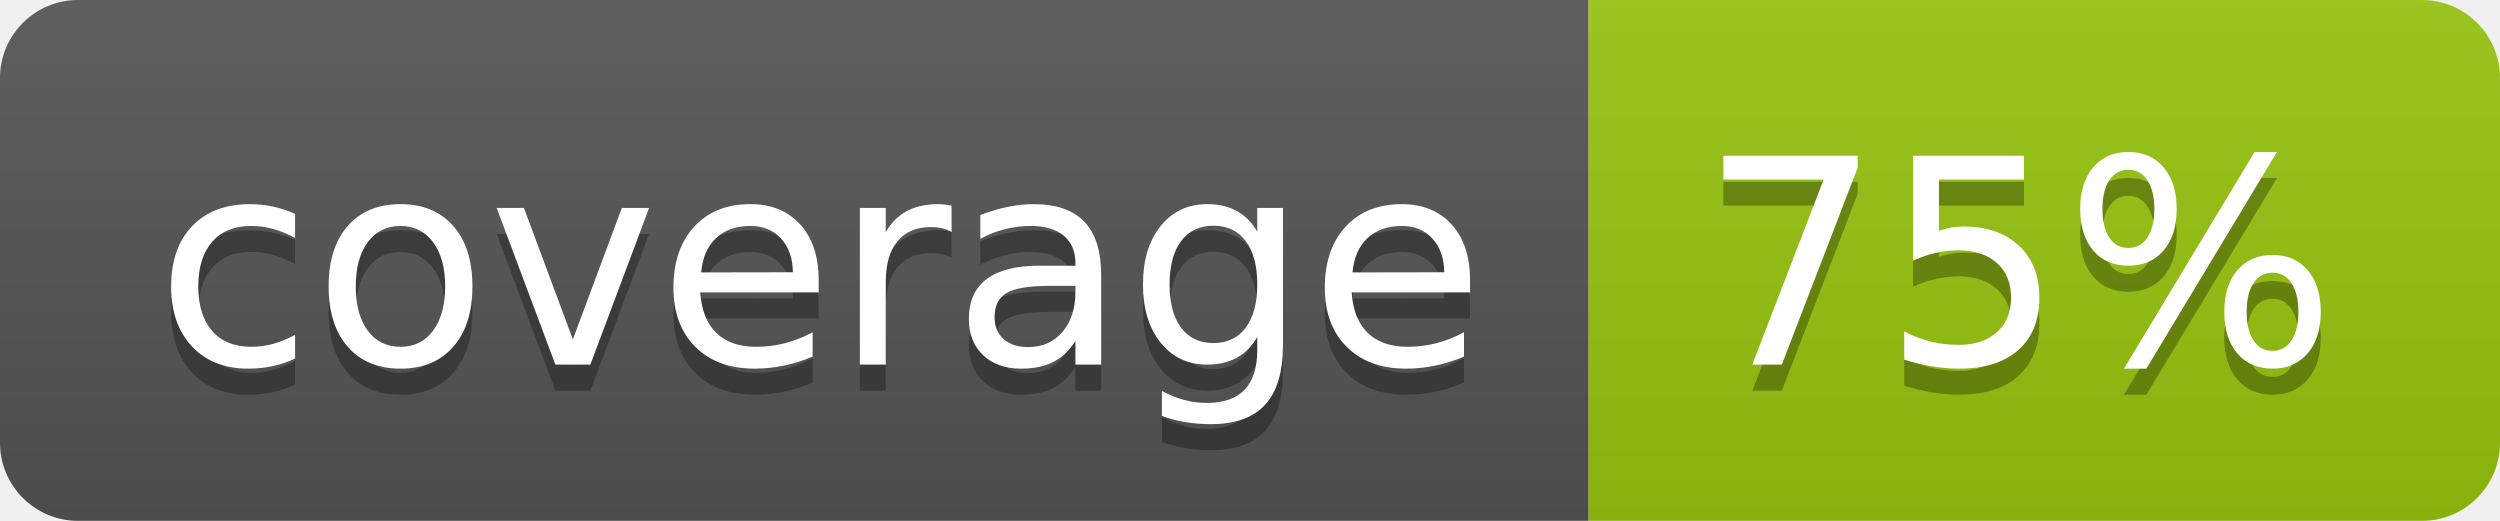
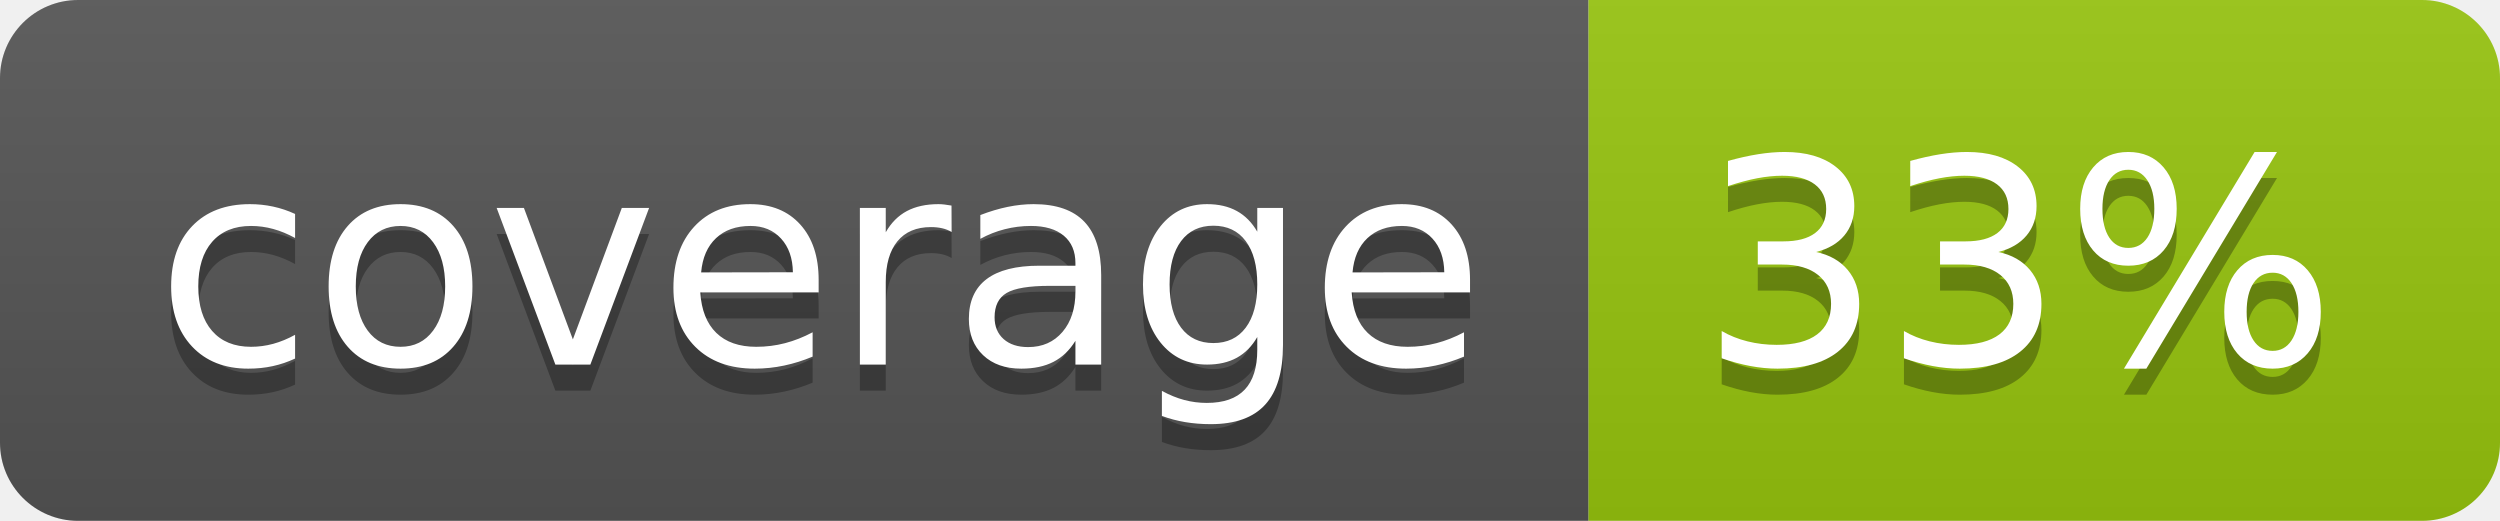
<svg xmlns="http://www.w3.org/2000/svg" width="96" height="20">
  <linearGradient id="b" x2="0" y2="100%">
    <stop offset="0" stop-color="#bbb" stop-opacity=".1" />
    <stop offset="1" stop-opacity=".1" />
  </linearGradient>
  <clipPath id="a">
    <rect width="96" height="20" rx="3" fill="#fff" />
  </clipPath>
  <g clip-path="url(#a)">
    <path fill="#555" d="M0 0h61v20H0z" />
    <path fill="#97C50F" d="M61 0h35v20H61z" />
    <path fill="url(#b)" d="M0 0h96v20H0z" />
  </g>
  <g fill="#fff" text-anchor="middle" font-family="DejaVu Sans,Verdana,Geneva,sans-serif" font-size="110">
    <text x="315" y="150" fill="#010101" fill-opacity=".3" transform="scale(.1)" textLength="510">coverage</text>
    <text x="315" y="140" transform="scale(.1)" textLength="510">coverage</text>
-     <text x="775" y="150" fill="#010101" fill-opacity=".3" transform="scale(.1)" textLength="250">75%</text>
-     <text x="775" y="140" transform="scale(.1)" textLength="250">75%</text>
+     <text x="775" y="150" fill="#010101" fill-opacity=".3" transform="scale(.1)" textLength="250">33%</text>
+     <text x="775" y="140" transform="scale(.1)" textLength="250">33%</text>
  </g>
</svg>
